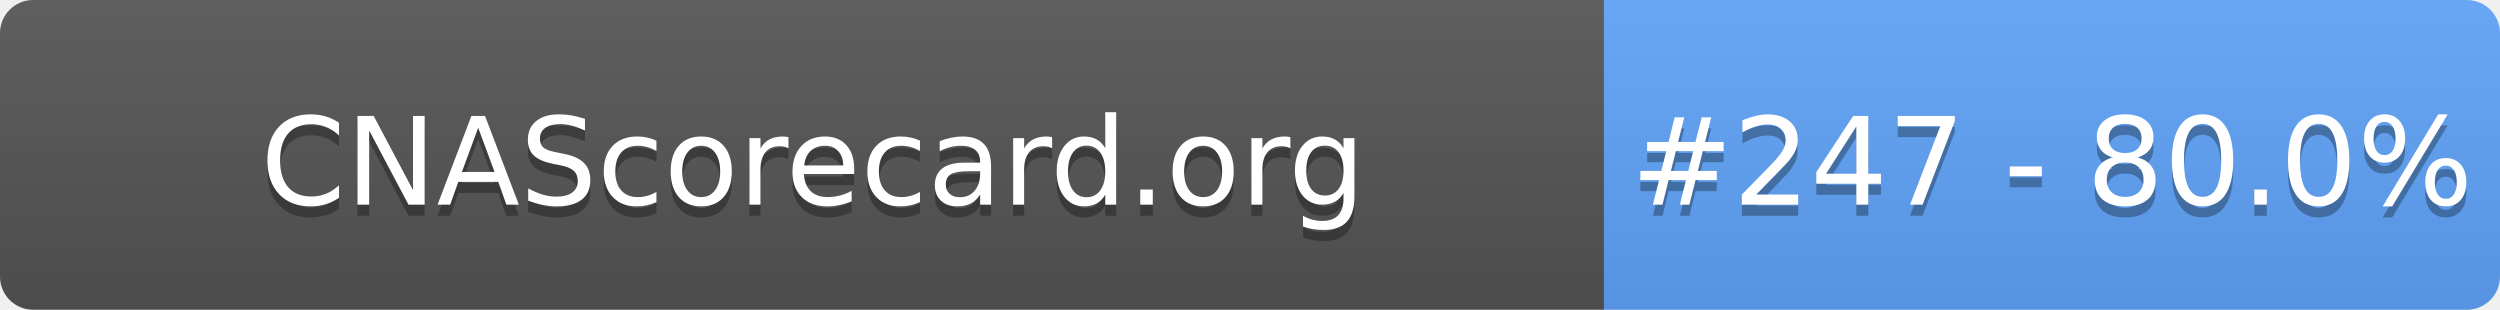
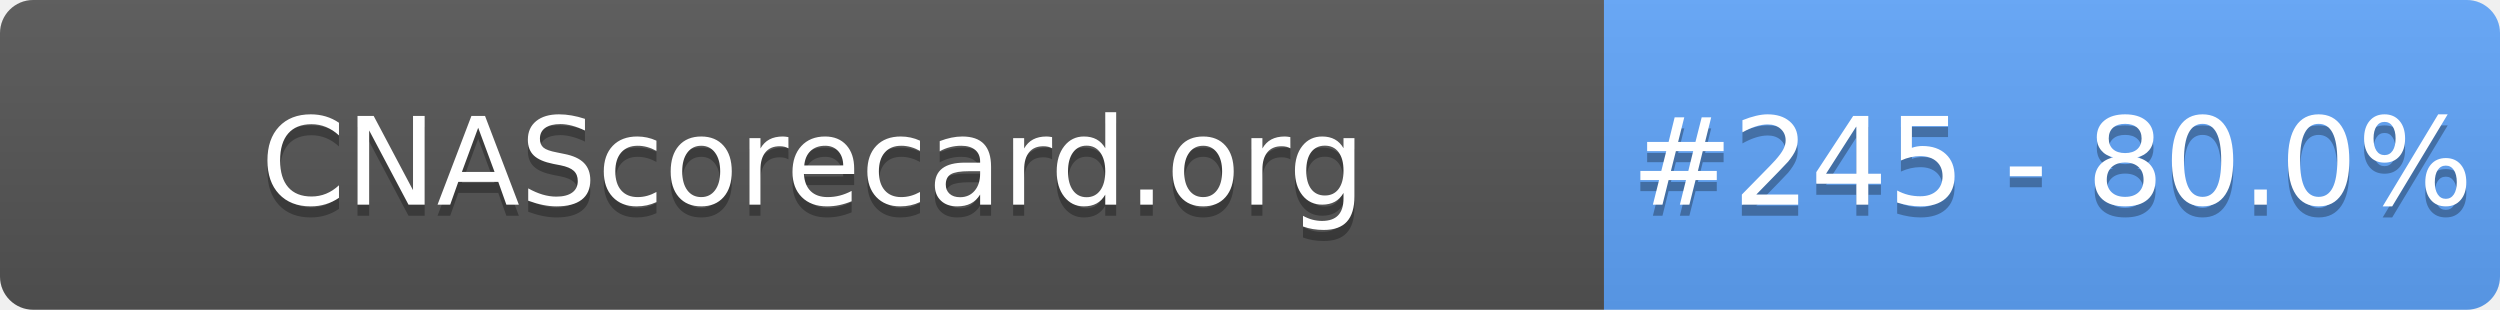
- <svg xmlns="http://www.w3.org/2000/svg" width="226" height="28" role="img" aria-label="CNAScorecard.org: #247 - 80.0%">
+ <svg xmlns="http://www.w3.org/2000/svg" width="226" height="28" role="img" aria-label="CNAScorecard.org: #245 - 80.0%">
  <linearGradient id="s" x2="0" y2="100%">
    <stop offset="0" stop-color="#bbb" stop-opacity=".1" />
    <stop offset="1" stop-opacity=".1" />
  </linearGradient>
  <clipPath id="r">
    <rect width="226" height="28" rx="3" fill="#fff" />
  </clipPath>
  <g clip-path="url(#r)">
    <rect width="145" height="28" fill="#555" />
    <rect x="145" width="81" height="28" fill="#60A5FA" />
    <rect width="226" height="28" fill="url(#s)" />
  </g>
  <g fill="#fff" text-anchor="middle" font-family="Verdana,Geneva,DejaVu Sans,sans-serif" text-rendering="geometricPrecision" font-size="110">
    <text aria-hidden="true" x="735" y="195" fill="#010101" fill-opacity=".3" transform="scale(.1)" textLength="1350">CNAScorecard.org</text>
    <text x="735" y="185" transform="scale(.1)" fill="#fff" textLength="1350">CNAScorecard.org</text>
-     <text aria-hidden="true" x="1855" y="195" fill="#010101" fill-opacity=".3" transform="scale(.1)" textLength="660">#247 - 80.0%</text>
-     <text x="1855" y="185" transform="scale(.1)" fill="#fff" textLength="660">#247 - 80.0%</text>
+     <text aria-hidden="true" x="1855" y="195" fill="#010101" fill-opacity=".3" transform="scale(.1)" textLength="660">#245 - 80.0%</text>
+     <text x="1855" y="185" transform="scale(.1)" fill="#fff" textLength="660">#245 - 80.0%</text>
  </g>
</svg>
